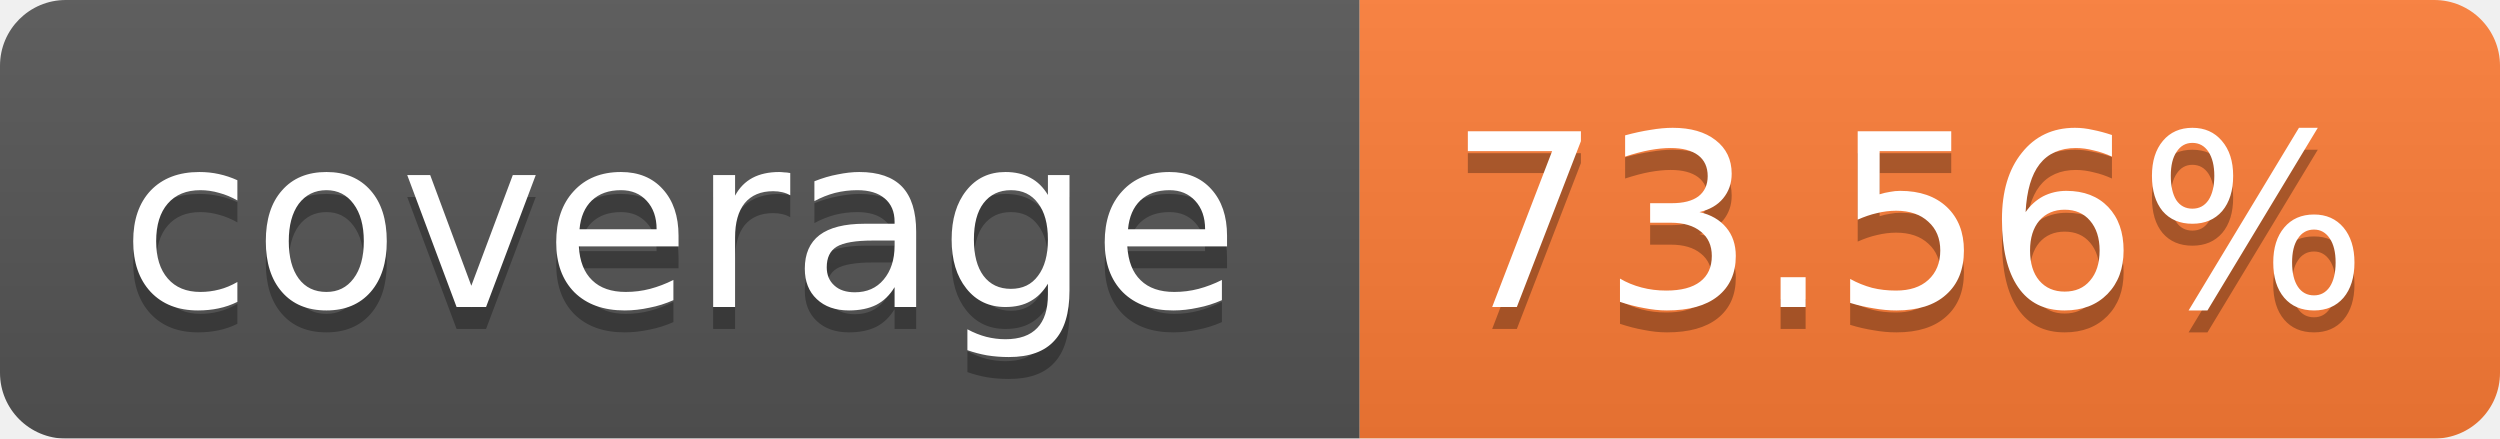
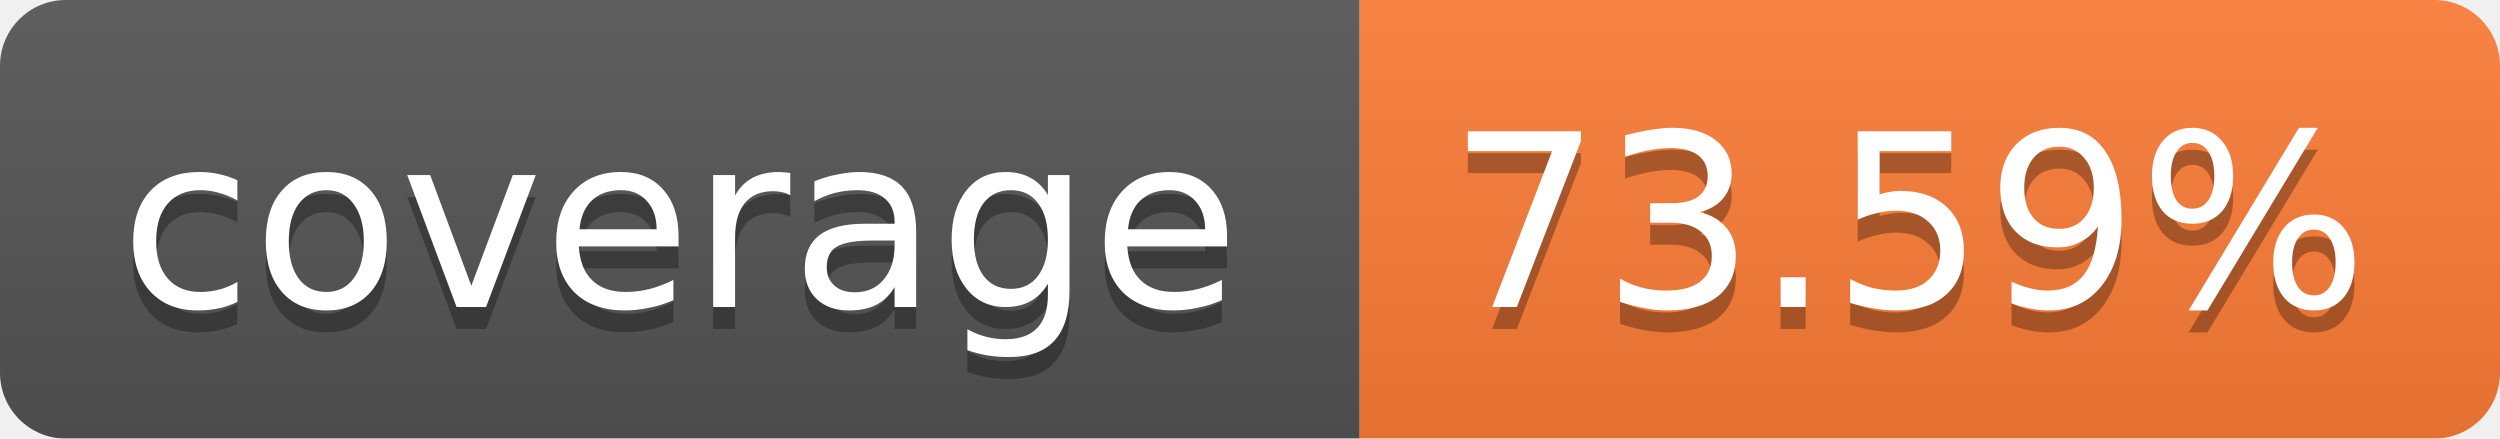
<svg xmlns="http://www.w3.org/2000/svg" width="114" height="20">
  <linearGradient id="b" x2="0" y2="100%">
    <stop offset="0" stop-color="#bbb" stop-opacity=".1" />
    <stop offset="1" stop-opacity=".1" />
  </linearGradient>
  <mask id="a">
    <rect width="114" height="20" rx="3" fill="#fff" />
  </mask>
  <g mask="url(#a)">
    <path fill="#555" d="M0 0h62v20H0z" />
    <path fill="#FE7D37" d="M62 0h52v20H62z" />
    <path fill="url(#b)" d="M0 0h114v20H0z" />
  </g>
  <g fill="#fff" text-anchor="middle" font-family="Verdana,DejaVu Sans,Geneva,sans-serif" font-size="11">
    <text x="31" y="15" fill="#010101" fill-opacity=".3">coverage</text>
    <text x="31" y="14">coverage</text>
-     <text x="87" y="15" fill="#010101" fill-opacity=".3">73.56%</text>
-     <text x="87" y="14">73.56%</text>
+     <text x="87" y="15" fill="#010101" fill-opacity=".3">73.59%</text>
+     <text x="87" y="14">73.59%</text>
  </g>
</svg>
